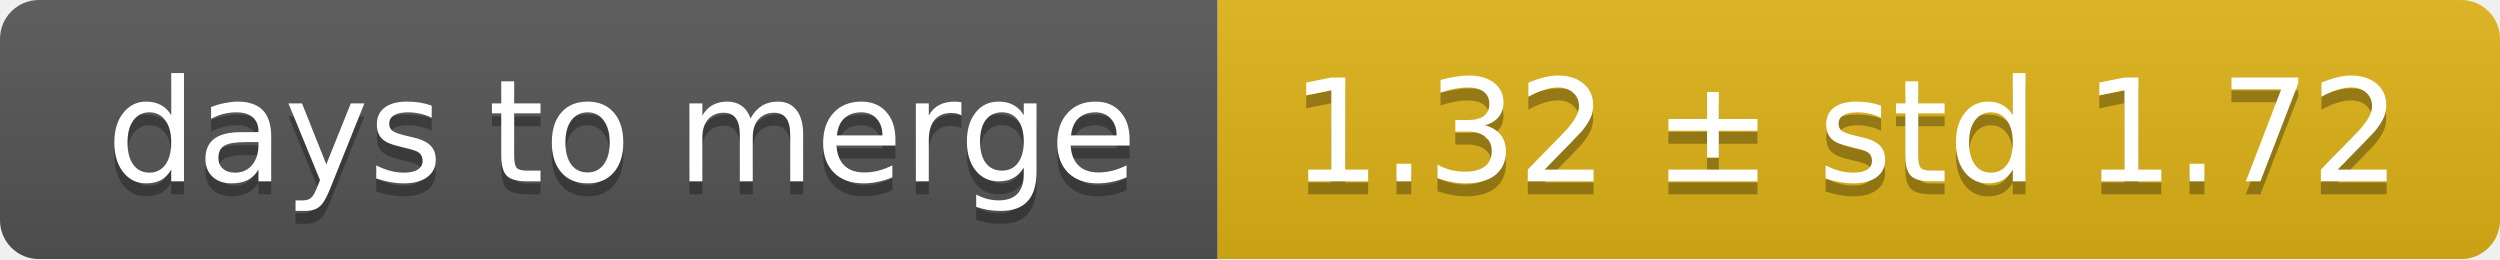
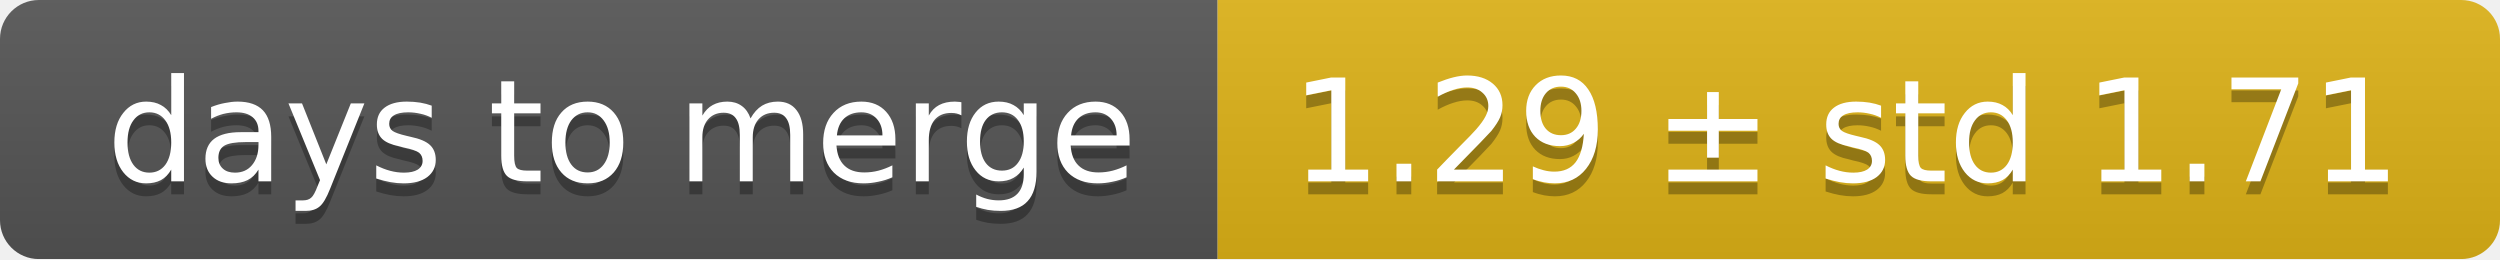
<svg xmlns="http://www.w3.org/2000/svg" width="193" height="20">
  <linearGradient id="smooth" x2="0" y2="100%">
    <stop offset="0" stop-color="#bbb" stop-opacity=".1" />
    <stop offset="1" stop-opacity=".1" />
  </linearGradient>
  <mask id="round">
    <rect width="193" height="20" rx="3" fill="#fff" />
  </mask>
  <g mask="url(#round)">
    <rect width="94" height="20" fill="#555" />
    <rect x="94" width="99" height="20" fill="#dfb317" />
    <rect width="193" height="20" fill="url(#smooth)" />
  </g>
  <g fill="#fff" text-anchor="middle" font-family="DejaVu Sans,Verdana,Geneva,sans-serif" font-size="11">
    <text x="48" y="15" fill="#010101" fill-opacity=".3">days to merge</text>
    <text x="48" y="14">days to merge</text>
-     <text x="142.5" y="15" fill="#010101" fill-opacity=".3">1.32 ± std 1.72</text>
-     <text x="142.5" y="14">1.32 ± std 1.72</text>
+     <text x="142.5" y="15" fill="#010101" fill-opacity=".3">1.29 ± std 1.71</text>
+     <text x="142.5" y="14">1.29 ± std 1.71</text>
  </g>
</svg>
